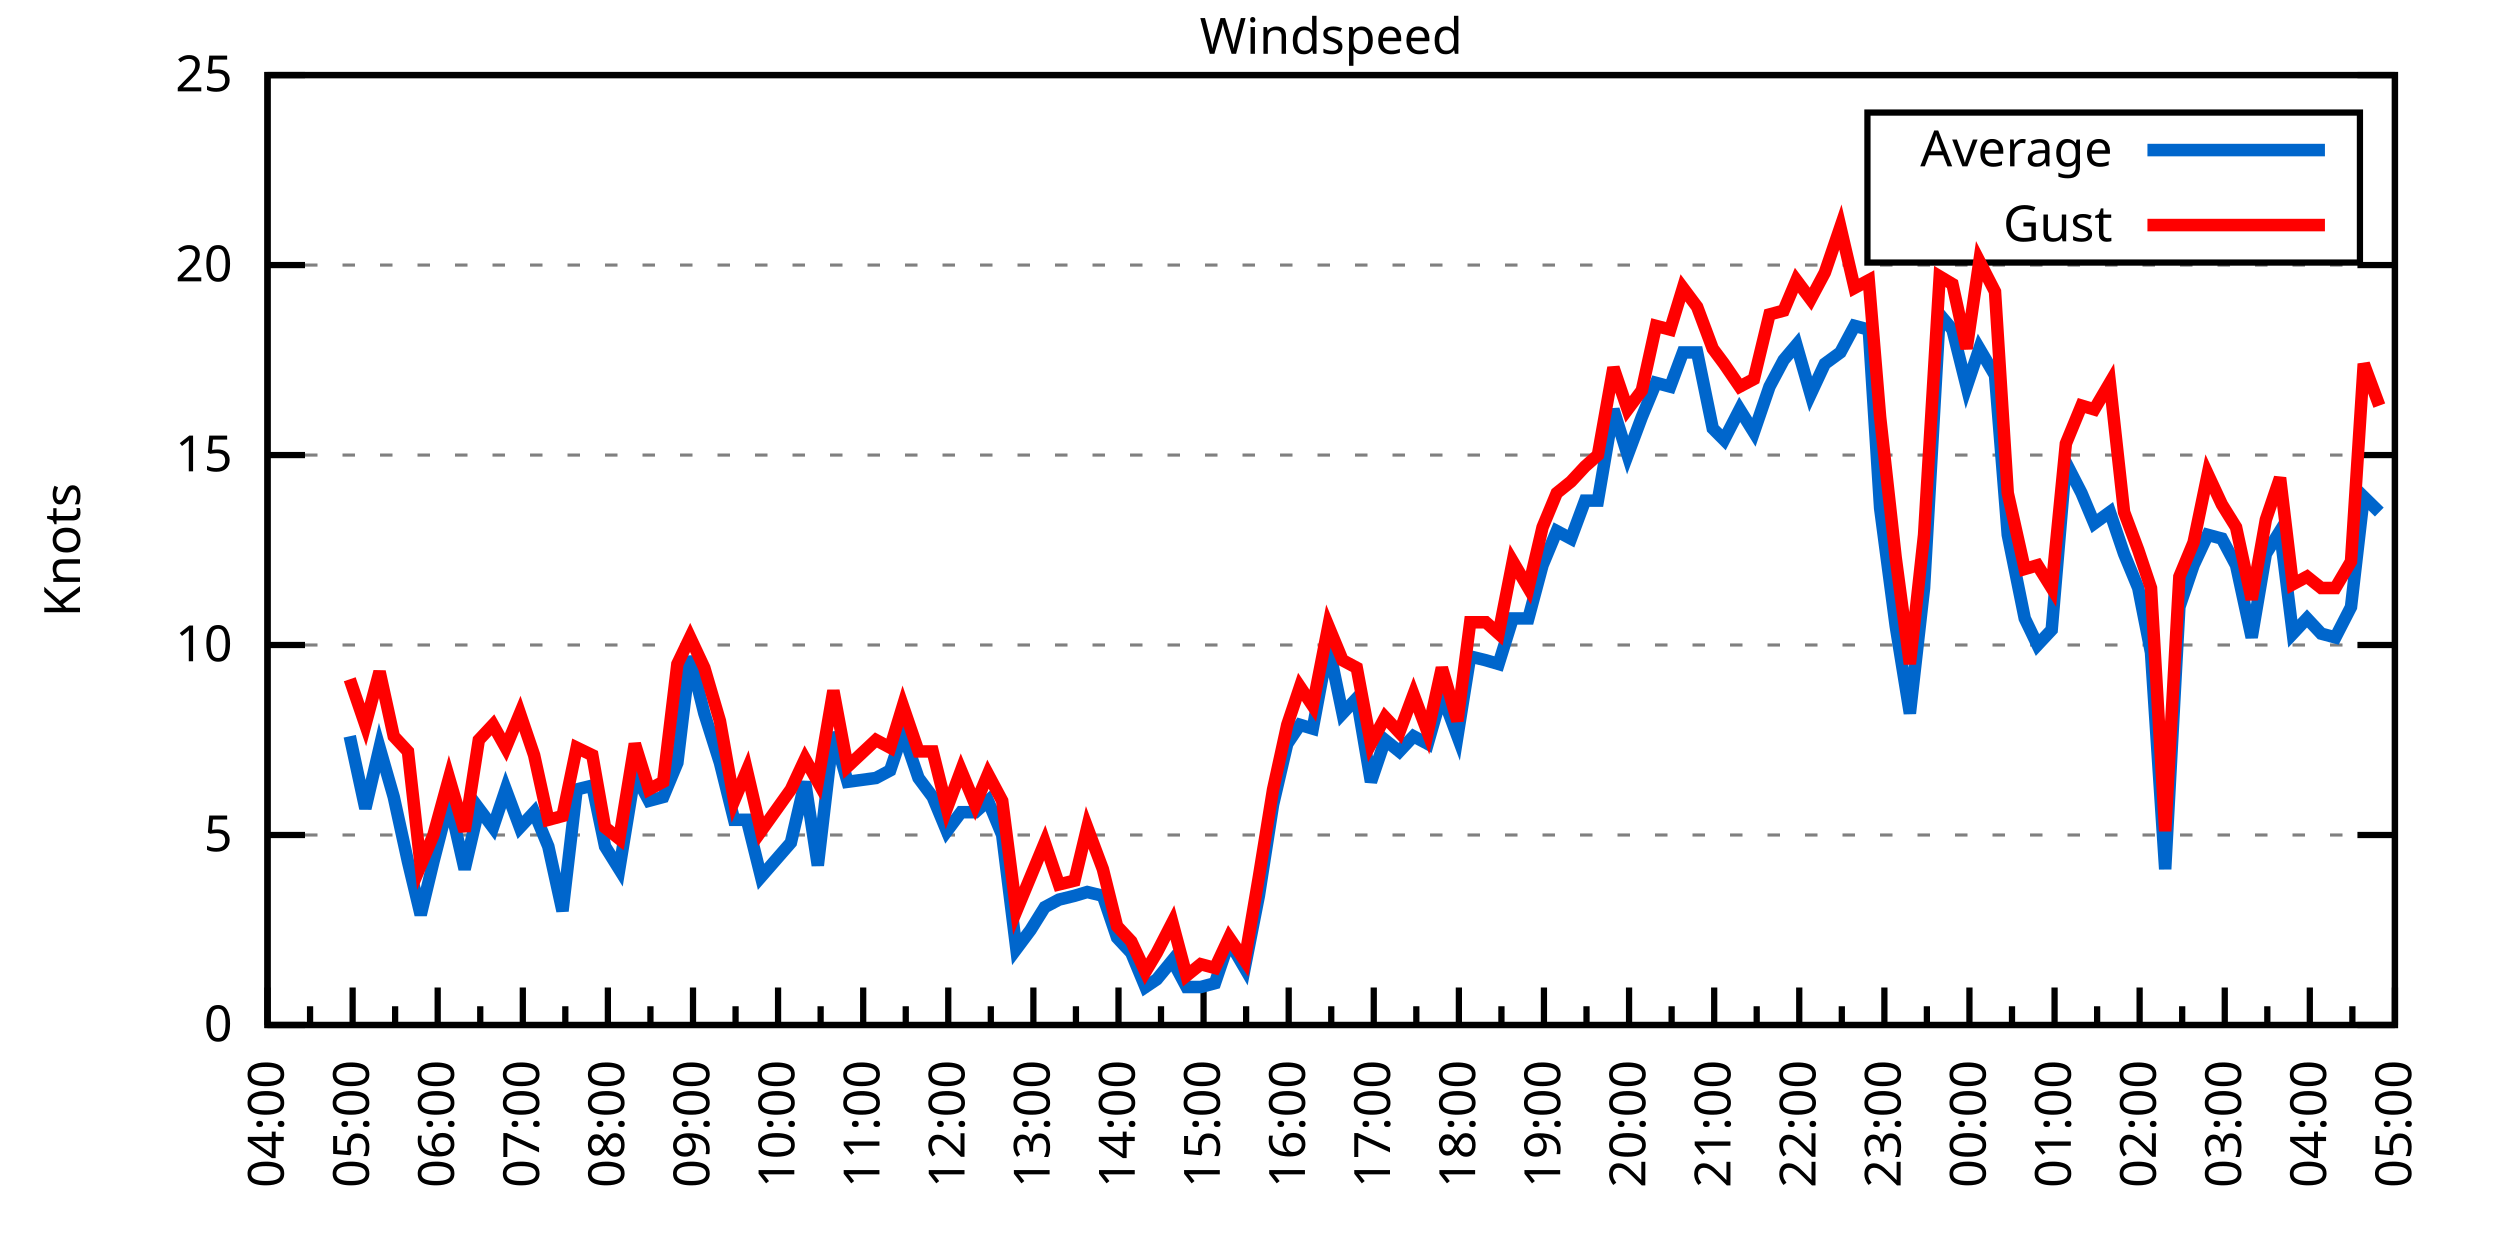
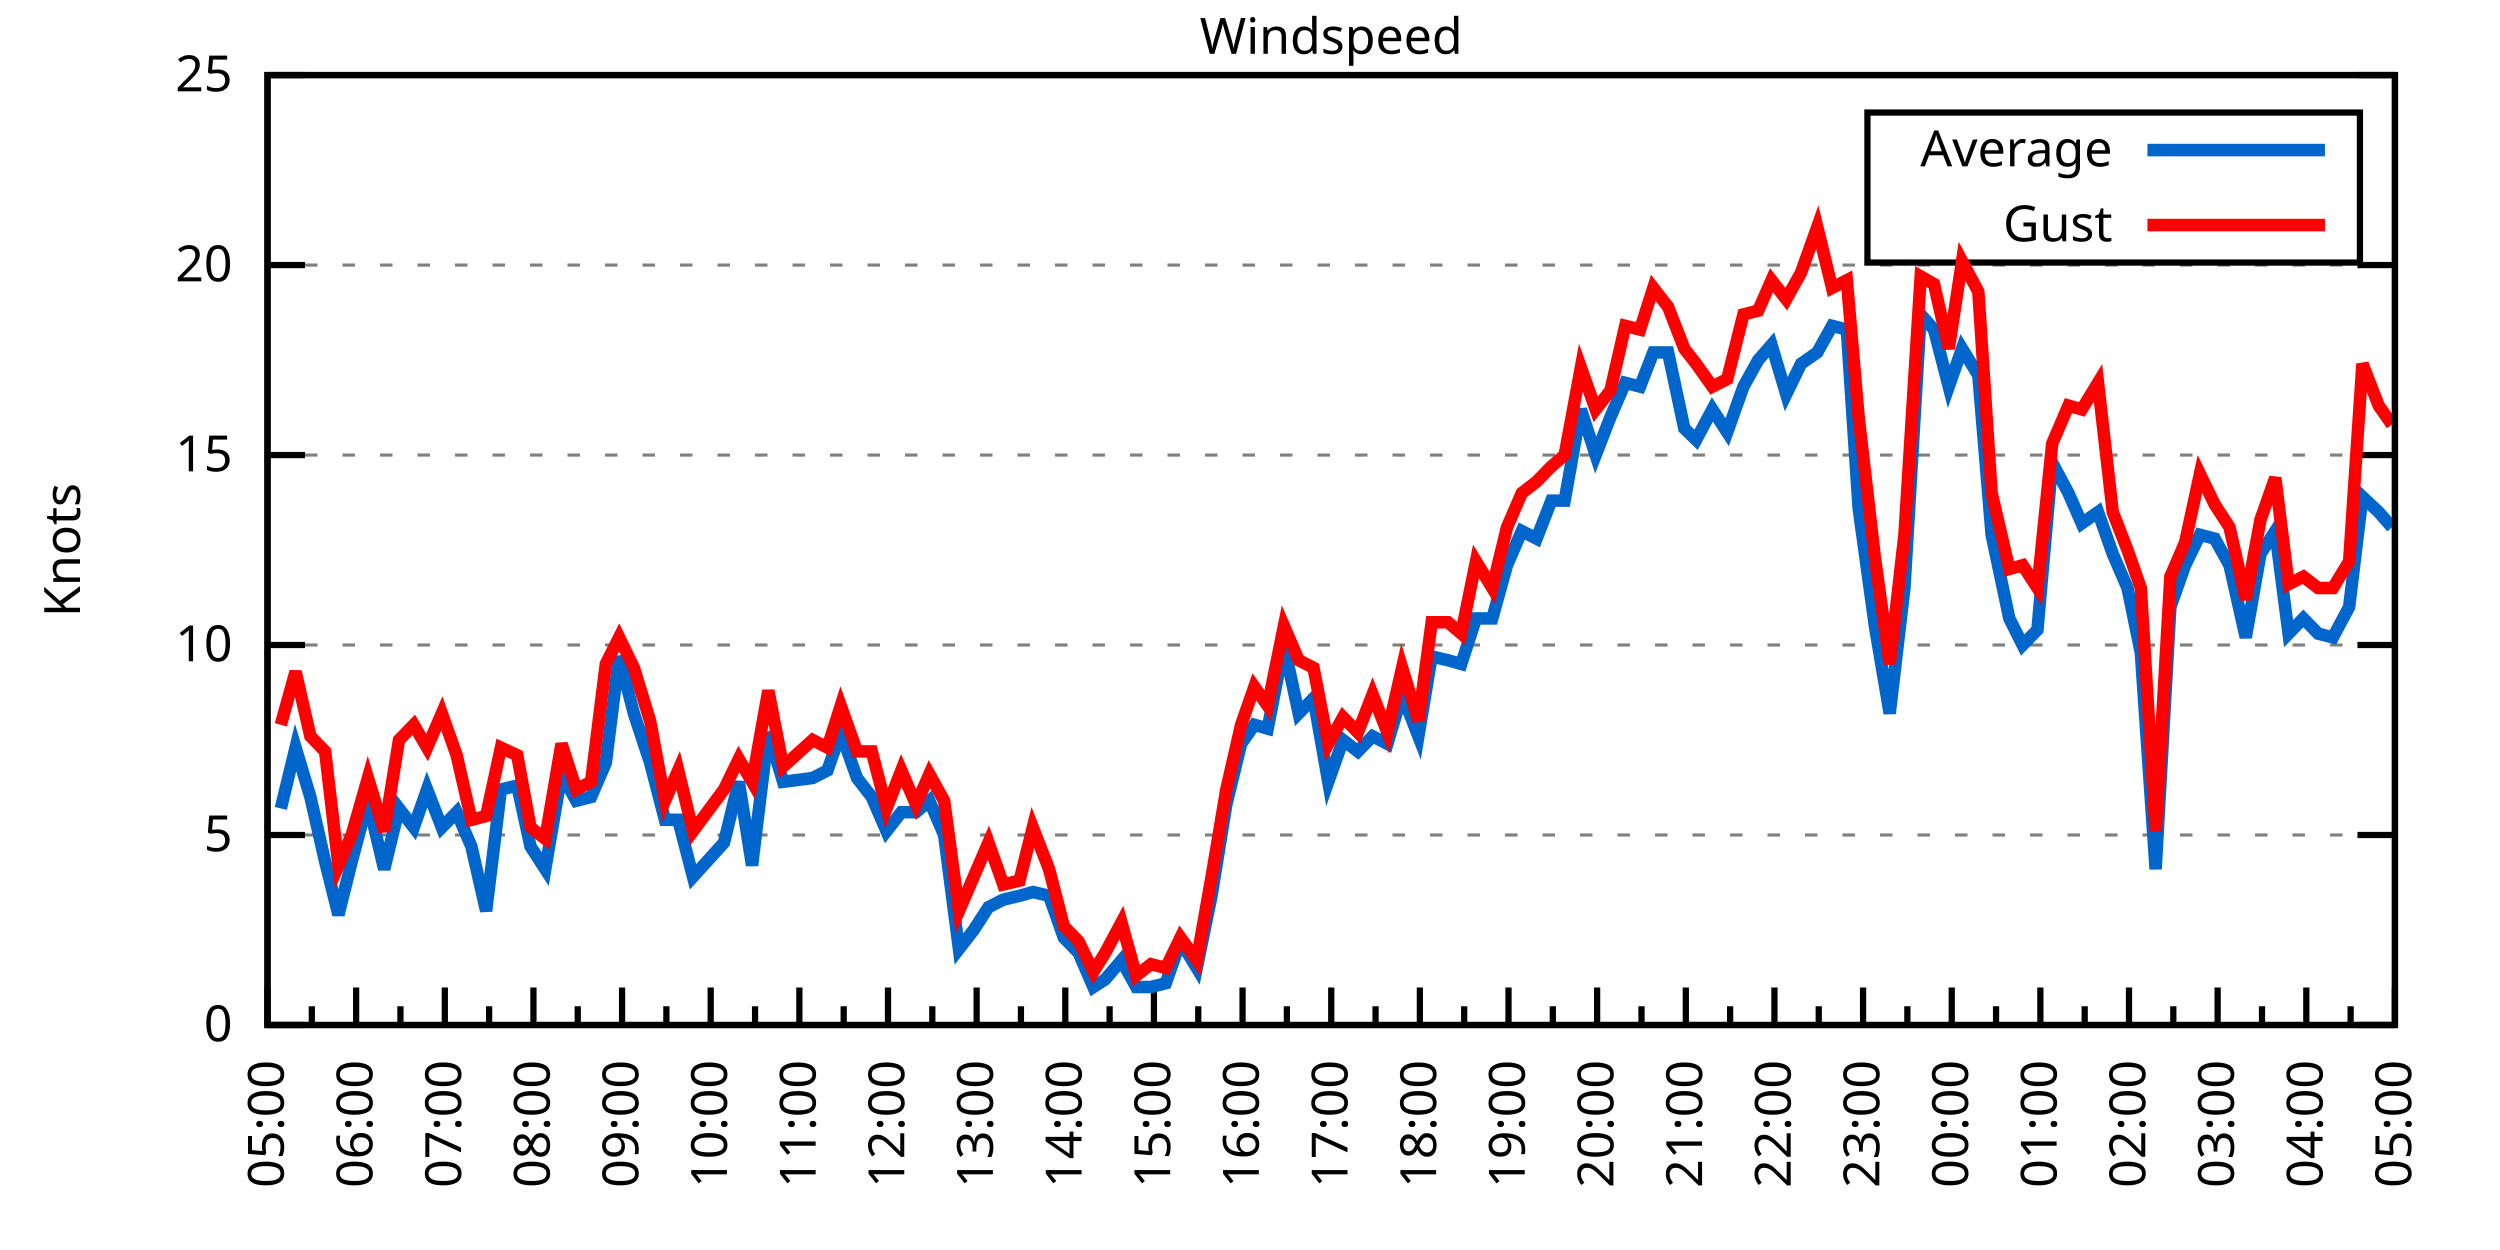
<svg xmlns="http://www.w3.org/2000/svg" xmlns:xlink="http://www.w3.org/1999/xlink" width="400" height="200" viewBox="0 0 400 200">
  <g id="gnuplot_canvas">
    <rect x="0" y="0" width="400" height="200" fill="none" />
    <defs>
      <circle id="gpDot" r="0.5" stroke-width="0.5" stroke="currentColor" />
      <path id="gpPt0" stroke-width="0.333" stroke="currentColor" d="M-1,0 h2 M0,-1 v2" />
      <path id="gpPt1" stroke-width="0.333" stroke="currentColor" d="M-1,-1 L1,1 M1,-1 L-1,1" />
      <path id="gpPt2" stroke-width="0.333" stroke="currentColor" d="M-1,0 L1,0 M0,-1 L0,1 M-1,-1 L1,1 M-1,1 L1,-1" />
      <rect id="gpPt3" stroke-width="0.333" stroke="currentColor" x="-1" y="-1" width="2" height="2" />
      <rect id="gpPt4" stroke-width="0.333" stroke="currentColor" fill="currentColor" x="-1" y="-1" width="2" height="2" />
      <circle id="gpPt5" stroke-width="0.333" stroke="currentColor" cx="0" cy="0" r="1" />
      <use xlink:href="#gpPt5" id="gpPt6" fill="currentColor" stroke="none" />
      <path id="gpPt7" stroke-width="0.333" stroke="currentColor" d="M0,-1.33 L-1.33,0.67 L1.33,0.67 z" />
      <use xlink:href="#gpPt7" id="gpPt8" fill="currentColor" stroke="none" />
      <use xlink:href="#gpPt7" id="gpPt9" stroke="currentColor" transform="rotate(180)" />
      <use xlink:href="#gpPt9" id="gpPt10" fill="currentColor" stroke="none" />
      <use xlink:href="#gpPt3" id="gpPt11" stroke="currentColor" transform="rotate(45)" />
      <use xlink:href="#gpPt11" id="gpPt12" fill="currentColor" stroke="none" />
      <path id="gpPt13" stroke-width="0.333" stroke="currentColor" d="M0,1.330 L1.265,0.411 L0.782,-1.067 L-0.782,-1.076 L-1.265,0.411 z" />
      <use xlink:href="#gpPt13" id="gpPt14" fill="currentColor" stroke="none" />
      <filter id="textbox" filterUnits="objectBoundingBox" x="0" y="0" height="1" width="1">
        <feFlood flood-color="white" flood-opacity="1" result="bgnd" />
        <feComposite in="SourceGraphic" in2="bgnd" operator="atop" />
      </filter>
      <filter id="greybox" filterUnits="objectBoundingBox" x="0" y="0" height="1" width="1">
        <feFlood flood-color="lightgrey" flood-opacity="1" result="grey" />
        <feComposite in="SourceGraphic" in2="grey" operator="atop" />
      </filter>
    </defs>
    <g fill="none" color="white" stroke="currentColor" stroke-width="1.00" stroke-linecap="butt" stroke-linejoin="miter">
</g>
    <g fill="none" color="black" stroke="currentColor" stroke-width="1.00" stroke-linecap="butt" stroke-linejoin="miter">
      <g stroke="none" shape-rendering="crispEdges">
        <polygon fill="rgb(255, 255, 255)" points="42.80,164.00 383.18,164.00 383.18,12.02 42.80,12.02 " />
      </g>
    </g>
    <g fill="none" color="black" stroke="currentColor" stroke-width="1.00" stroke-linecap="butt" stroke-linejoin="miter">
</g>
    <g fill="none" color="black" stroke="black" stroke-width="0.50" stroke-linecap="butt" stroke-linejoin="miter">
</g>
    <g fill="none" color="gray" stroke="currentColor" stroke-width="0.50" stroke-linecap="butt" stroke-linejoin="miter">
      <path stroke="gray" stroke-dasharray="2,4" class="gridline" d="M42.80,164.00 L383.19,164.00  " />
    </g>
    <g fill="none" color="gray" stroke="gray" stroke-width="1.00" stroke-linecap="butt" stroke-linejoin="miter">
</g>
    <g fill="none" color="black" stroke="currentColor" stroke-width="1.00" stroke-linecap="butt" stroke-linejoin="miter">
      <path stroke="black" d="M42.80,164.00 L48.80,164.00 M383.19,164.00 L377.19,164.00  " />
      <g transform="translate(37.20,166.60)" stroke="none" fill="black" font-family="Sans" font-size="8.00" text-anchor="end">
        <text>
          <tspan font-family="Sans"> 0</tspan>
        </text>
      </g>
    </g>
    <g fill="none" color="black" stroke="currentColor" stroke-width="1.00" stroke-linecap="butt" stroke-linejoin="miter">
</g>
    <g fill="none" color="black" stroke="black" stroke-width="0.50" stroke-linecap="butt" stroke-linejoin="miter">
</g>
    <g fill="none" color="gray" stroke="currentColor" stroke-width="0.50" stroke-linecap="butt" stroke-linejoin="miter">
      <path stroke="gray" stroke-dasharray="2,4" class="gridline" d="M42.80,133.60 L383.19,133.60  " />
    </g>
    <g fill="none" color="gray" stroke="gray" stroke-width="1.00" stroke-linecap="butt" stroke-linejoin="miter">
</g>
    <g fill="none" color="black" stroke="currentColor" stroke-width="1.00" stroke-linecap="butt" stroke-linejoin="miter">
      <path stroke="black" d="M42.80,133.60 L48.80,133.60 M383.19,133.60 L377.19,133.60  " />
      <g transform="translate(37.20,136.20)" stroke="none" fill="black" font-family="Sans" font-size="8.00" text-anchor="end">
        <text>
          <tspan font-family="Sans"> 5</tspan>
        </text>
      </g>
    </g>
    <g fill="none" color="black" stroke="currentColor" stroke-width="1.00" stroke-linecap="butt" stroke-linejoin="miter">
</g>
    <g fill="none" color="black" stroke="black" stroke-width="0.50" stroke-linecap="butt" stroke-linejoin="miter">
</g>
    <g fill="none" color="gray" stroke="currentColor" stroke-width="0.50" stroke-linecap="butt" stroke-linejoin="miter">
      <path stroke="gray" stroke-dasharray="2,4" class="gridline" d="M42.80,103.20 L383.19,103.20  " />
    </g>
    <g fill="none" color="gray" stroke="gray" stroke-width="1.00" stroke-linecap="butt" stroke-linejoin="miter">
</g>
    <g fill="none" color="black" stroke="currentColor" stroke-width="1.00" stroke-linecap="butt" stroke-linejoin="miter">
      <path stroke="black" d="M42.80,103.20 L48.80,103.20 M383.19,103.20 L377.19,103.20  " />
      <g transform="translate(37.20,105.80)" stroke="none" fill="black" font-family="Sans" font-size="8.00" text-anchor="end">
        <text>
          <tspan font-family="Sans"> 10</tspan>
        </text>
      </g>
    </g>
    <g fill="none" color="black" stroke="currentColor" stroke-width="1.00" stroke-linecap="butt" stroke-linejoin="miter">
</g>
    <g fill="none" color="black" stroke="black" stroke-width="0.50" stroke-linecap="butt" stroke-linejoin="miter">
</g>
    <g fill="none" color="gray" stroke="currentColor" stroke-width="0.50" stroke-linecap="butt" stroke-linejoin="miter">
      <path stroke="gray" stroke-dasharray="2,4" class="gridline" d="M42.80,72.81 L383.19,72.81  " />
    </g>
    <g fill="none" color="gray" stroke="gray" stroke-width="1.00" stroke-linecap="butt" stroke-linejoin="miter">
</g>
    <g fill="none" color="black" stroke="currentColor" stroke-width="1.00" stroke-linecap="butt" stroke-linejoin="miter">
      <path stroke="black" d="M42.80,72.81 L48.80,72.81 M383.19,72.81 L377.19,72.81  " />
      <g transform="translate(37.20,75.41)" stroke="none" fill="black" font-family="Sans" font-size="8.00" text-anchor="end">
        <text>
          <tspan font-family="Sans"> 15</tspan>
        </text>
      </g>
    </g>
    <g fill="none" color="black" stroke="currentColor" stroke-width="1.00" stroke-linecap="butt" stroke-linejoin="miter">
</g>
    <g fill="none" color="black" stroke="black" stroke-width="0.50" stroke-linecap="butt" stroke-linejoin="miter">
</g>
    <g fill="none" color="gray" stroke="currentColor" stroke-width="0.50" stroke-linecap="butt" stroke-linejoin="miter">
      <path stroke="gray" stroke-dasharray="2,4" class="gridline" d="M42.80,42.41 L383.19,42.41  " />
    </g>
    <g fill="none" color="gray" stroke="gray" stroke-width="1.00" stroke-linecap="butt" stroke-linejoin="miter">
</g>
    <g fill="none" color="black" stroke="currentColor" stroke-width="1.00" stroke-linecap="butt" stroke-linejoin="miter">
      <path stroke="black" d="M42.80,42.41 L48.80,42.41 M383.19,42.41 L377.19,42.41  " />
      <g transform="translate(37.20,45.01)" stroke="none" fill="black" font-family="Sans" font-size="8.00" text-anchor="end">
        <text>
          <tspan font-family="Sans"> 20</tspan>
        </text>
      </g>
    </g>
    <g fill="none" color="black" stroke="currentColor" stroke-width="1.00" stroke-linecap="butt" stroke-linejoin="miter">
</g>
    <g fill="none" color="black" stroke="black" stroke-width="0.50" stroke-linecap="butt" stroke-linejoin="miter">
</g>
    <g fill="none" color="gray" stroke="currentColor" stroke-width="0.50" stroke-linecap="butt" stroke-linejoin="miter">
      <path stroke="gray" stroke-dasharray="2,4" class="gridline" d="M42.80,12.01 L383.19,12.01  " />
    </g>
    <g fill="none" color="gray" stroke="gray" stroke-width="1.00" stroke-linecap="butt" stroke-linejoin="miter">
</g>
    <g fill="none" color="black" stroke="currentColor" stroke-width="1.00" stroke-linecap="butt" stroke-linejoin="miter">
      <path stroke="black" d="M42.80,12.01 L48.80,12.01 M383.19,12.01 L377.19,12.01  " />
      <g transform="translate(37.20,14.61)" stroke="none" fill="black" font-family="Sans" font-size="8.00" text-anchor="end">
        <text>
          <tspan font-family="Sans"> 25</tspan>
        </text>
      </g>
    </g>
    <g fill="none" color="black" stroke="currentColor" stroke-width="1.00" stroke-linecap="butt" stroke-linejoin="miter">
      <path stroke="black" d="M42.80,164.00 L42.80,158.00  " />
      <g transform="translate(45.40,169.60) rotate(270)" stroke="none" fill="black" font-family="Sans" font-size="8.00" text-anchor="end">
        <text>
+           <tspan font-family="Sans">05:00</tspan>
+         </text>
+       </g>
+     </g>
+     <g fill="none" color="black" stroke="currentColor" stroke-width="1.00" stroke-linecap="butt" stroke-linejoin="miter">
+       <path stroke="black" d="M49.89,164.00 L49.89,161.00 M56.98,164.00 L56.98,158.00  " />
+       <g transform="translate(59.58,169.60) rotate(270)" stroke="none" fill="black" font-family="Sans" font-size="8.00" text-anchor="end">
+         <text>
+           <tspan font-family="Sans">06:00</tspan>
+         </text>
+       </g>
+     </g>
+     <g fill="none" color="black" stroke="currentColor" stroke-width="1.00" stroke-linecap="butt" stroke-linejoin="miter">
+       <path stroke="black" d="M64.07,164.00 L64.07,161.00 M71.17,164.00 L71.17,158.00  " />
+       <g transform="translate(73.77,169.60) rotate(270)" stroke="none" fill="black" font-family="Sans" font-size="8.00" text-anchor="end">
+         <text>
+           <tspan font-family="Sans">07:00</tspan>
+         </text>
+       </g>
+     </g>
+     <g fill="none" color="black" stroke="currentColor" stroke-width="1.00" stroke-linecap="butt" stroke-linejoin="miter">
+       <path stroke="black" d="M78.26,164.00 L78.26,161.00 M85.35,164.00 L85.35,158.00  " />
+       <g transform="translate(87.95,169.60) rotate(270)" stroke="none" fill="black" font-family="Sans" font-size="8.00" text-anchor="end">
+         <text>
+           <tspan font-family="Sans">08:00</tspan>
+         </text>
+       </g>
+     </g>
+     <g fill="none" color="black" stroke="currentColor" stroke-width="1.00" stroke-linecap="butt" stroke-linejoin="miter">
+       <path stroke="black" d="M92.44,164.00 L92.44,161.00 M99.53,164.00 L99.53,158.00  " />
+       <g transform="translate(102.13,169.60) rotate(270)" stroke="none" fill="black" font-family="Sans" font-size="8.00" text-anchor="end">
+         <text>
+           <tspan font-family="Sans">09:00</tspan>
+         </text>
+       </g>
+     </g>
+     <g fill="none" color="black" stroke="currentColor" stroke-width="1.00" stroke-linecap="butt" stroke-linejoin="miter">
+       <path stroke="black" d="M106.62,164.00 L106.62,161.00 M113.71,164.00 L113.71,158.00  " />
+       <g transform="translate(116.31,169.60) rotate(270)" stroke="none" fill="black" font-family="Sans" font-size="8.00" text-anchor="end">
+         <text>
+           <tspan font-family="Sans">10:00</tspan>
+         </text>
+       </g>
+     </g>
+     <g fill="none" color="black" stroke="currentColor" stroke-width="1.00" stroke-linecap="butt" stroke-linejoin="miter">
+       <path stroke="black" d="M120.81,164.00 L120.81,161.00 M127.90,164.00 L127.90,158.00  " />
+       <g transform="translate(130.50,169.60) rotate(270)" stroke="none" fill="black" font-family="Sans" font-size="8.00" text-anchor="end">
+         <text>
+           <tspan font-family="Sans">11:00</tspan>
+         </text>
+       </g>
+     </g>
+     <g fill="none" color="black" stroke="currentColor" stroke-width="1.00" stroke-linecap="butt" stroke-linejoin="miter">
+       <path stroke="black" d="M134.99,164.00 L134.99,161.00 M142.08,164.00 L142.08,158.00  " />
+       <g transform="translate(144.68,169.60) rotate(270)" stroke="none" fill="black" font-family="Sans" font-size="8.00" text-anchor="end">
+         <text>
+           <tspan font-family="Sans">12:00</tspan>
+         </text>
+       </g>
+     </g>
+     <g fill="none" color="black" stroke="currentColor" stroke-width="1.00" stroke-linecap="butt" stroke-linejoin="miter">
+       <path stroke="black" d="M149.17,164.00 L149.17,161.00 M156.26,164.00 L156.26,158.00  " />
+       <g transform="translate(158.86,169.60) rotate(270)" stroke="none" fill="black" font-family="Sans" font-size="8.00" text-anchor="end">
+         <text>
+           <tspan font-family="Sans">13:00</tspan>
+         </text>
+       </g>
+     </g>
+     <g fill="none" color="black" stroke="currentColor" stroke-width="1.00" stroke-linecap="butt" stroke-linejoin="miter">
+       <path stroke="black" d="M163.35,164.00 L163.35,161.00 M170.45,164.00 L170.45,158.00  " />
+       <g transform="translate(173.05,169.60) rotate(270)" stroke="none" fill="black" font-family="Sans" font-size="8.00" text-anchor="end">
+         <text>
+           <tspan font-family="Sans">14:00</tspan>
+         </text>
+       </g>
+     </g>
+     <g fill="none" color="black" stroke="currentColor" stroke-width="1.00" stroke-linecap="butt" stroke-linejoin="miter">
+       <path stroke="black" d="M177.54,164.00 L177.54,161.00 M184.63,164.00 L184.63,158.00  " />
+       <g transform="translate(187.23,169.60) rotate(270)" stroke="none" fill="black" font-family="Sans" font-size="8.00" text-anchor="end">
+         <text>
+           <tspan font-family="Sans">15:00</tspan>
+         </text>
+       </g>
+     </g>
+     <g fill="none" color="black" stroke="currentColor" stroke-width="1.00" stroke-linecap="butt" stroke-linejoin="miter">
+       <path stroke="black" d="M191.72,164.00 L191.72,161.00 M198.81,164.00 L198.81,158.00  " />
+       <g transform="translate(201.41,169.60) rotate(270)" stroke="none" fill="black" font-family="Sans" font-size="8.00" text-anchor="end">
+         <text>
+           <tspan font-family="Sans">16:00</tspan>
+         </text>
+       </g>
+     </g>
+     <g fill="none" color="black" stroke="currentColor" stroke-width="1.00" stroke-linecap="butt" stroke-linejoin="miter">
+       <path stroke="black" d="M205.90,164.00 L205.90,161.00 M213.00,164.00 L213.00,158.00  " />
+       <g transform="translate(215.60,169.60) rotate(270)" stroke="none" fill="black" font-family="Sans" font-size="8.00" text-anchor="end">
+         <text>
+           <tspan font-family="Sans">17:00</tspan>
+         </text>
+       </g>
+     </g>
+     <g fill="none" color="black" stroke="currentColor" stroke-width="1.00" stroke-linecap="butt" stroke-linejoin="miter">
+       <path stroke="black" d="M220.09,164.00 L220.09,161.00 M227.18,164.00 L227.18,158.00  " />
+       <g transform="translate(229.78,169.60) rotate(270)" stroke="none" fill="black" font-family="Sans" font-size="8.00" text-anchor="end">
+         <text>
+           <tspan font-family="Sans">18:00</tspan>
+         </text>
+       </g>
+     </g>
+     <g fill="none" color="black" stroke="currentColor" stroke-width="1.00" stroke-linecap="butt" stroke-linejoin="miter">
+       <path stroke="black" d="M234.27,164.00 L234.27,161.00 M241.36,164.00 L241.36,158.00  " />
+       <g transform="translate(243.96,169.60) rotate(270)" stroke="none" fill="black" font-family="Sans" font-size="8.00" text-anchor="end">
+         <text>
+           <tspan font-family="Sans">19:00</tspan>
+         </text>
+       </g>
+     </g>
+     <g fill="none" color="black" stroke="currentColor" stroke-width="1.00" stroke-linecap="butt" stroke-linejoin="miter">
+       <path stroke="black" d="M248.45,164.00 L248.45,161.00 M255.54,164.00 L255.54,158.00  " />
+       <g transform="translate(258.14,169.60) rotate(270)" stroke="none" fill="black" font-family="Sans" font-size="8.00" text-anchor="end">
+         <text>
+           <tspan font-family="Sans">20:00</tspan>
+         </text>
+       </g>
+     </g>
+     <g fill="none" color="black" stroke="currentColor" stroke-width="1.00" stroke-linecap="butt" stroke-linejoin="miter">
+       <path stroke="black" d="M262.64,164.00 L262.64,161.00 M269.73,164.00 L269.73,158.00  " />
+       <g transform="translate(272.33,169.60) rotate(270)" stroke="none" fill="black" font-family="Sans" font-size="8.00" text-anchor="end">
+         <text>
+           <tspan font-family="Sans">21:00</tspan>
+         </text>
+       </g>
+     </g>
+     <g fill="none" color="black" stroke="currentColor" stroke-width="1.00" stroke-linecap="butt" stroke-linejoin="miter">
+       <path stroke="black" d="M276.82,164.00 L276.82,161.00 M283.91,164.00 L283.91,158.00  " />
+       <g transform="translate(286.51,169.60) rotate(270)" stroke="none" fill="black" font-family="Sans" font-size="8.00" text-anchor="end">
+         <text>
+           <tspan font-family="Sans">22:00</tspan>
+         </text>
+       </g>
+     </g>
+     <g fill="none" color="black" stroke="currentColor" stroke-width="1.00" stroke-linecap="butt" stroke-linejoin="miter">
+       <path stroke="black" d="M291.00,164.00 L291.00,161.00 M298.09,164.00 L298.09,158.00  " />
+       <g transform="translate(300.69,169.60) rotate(270)" stroke="none" fill="black" font-family="Sans" font-size="8.00" text-anchor="end">
+         <text>
+           <tspan font-family="Sans">23:00</tspan>
+         </text>
+       </g>
+     </g>
+     <g fill="none" color="black" stroke="currentColor" stroke-width="1.00" stroke-linecap="butt" stroke-linejoin="miter">
+       <path stroke="black" d="M305.18,164.00 L305.18,161.00 M312.28,164.00 L312.28,158.00  " />
+       <g transform="translate(314.88,169.60) rotate(270)" stroke="none" fill="black" font-family="Sans" font-size="8.00" text-anchor="end">
+         <text>
+           <tspan font-family="Sans">00:00</tspan>
+         </text>
+       </g>
+     </g>
+     <g fill="none" color="black" stroke="currentColor" stroke-width="1.00" stroke-linecap="butt" stroke-linejoin="miter">
+       <path stroke="black" d="M319.37,164.00 L319.37,161.00 M326.46,164.00 L326.46,158.00  " />
+       <g transform="translate(329.06,169.60) rotate(270)" stroke="none" fill="black" font-family="Sans" font-size="8.00" text-anchor="end">
+         <text>
+           <tspan font-family="Sans">01:00</tspan>
+         </text>
+       </g>
+     </g>
+     <g fill="none" color="black" stroke="currentColor" stroke-width="1.00" stroke-linecap="butt" stroke-linejoin="miter">
+       <path stroke="black" d="M333.55,164.00 L333.55,161.00 M340.64,164.00 L340.64,158.00  " />
+       <g transform="translate(343.24,169.60) rotate(270)" stroke="none" fill="black" font-family="Sans" font-size="8.00" text-anchor="end">
+         <text>
+           <tspan font-family="Sans">02:00</tspan>
+         </text>
+       </g>
+     </g>
+     <g fill="none" color="black" stroke="currentColor" stroke-width="1.00" stroke-linecap="butt" stroke-linejoin="miter">
+       <path stroke="black" d="M347.73,164.00 L347.73,161.00 M354.82,164.00 L354.82,158.00  " />
+       <g transform="translate(357.42,169.60) rotate(270)" stroke="none" fill="black" font-family="Sans" font-size="8.00" text-anchor="end">
+         <text>
+           <tspan font-family="Sans">03:00</tspan>
+         </text>
+       </g>
+     </g>
+     <g fill="none" color="black" stroke="currentColor" stroke-width="1.00" stroke-linecap="butt" stroke-linejoin="miter">
+       <path stroke="black" d="M361.92,164.00 L361.92,161.00 M369.01,164.00 L369.01,158.00  " />
+       <g transform="translate(371.61,169.60) rotate(270)" stroke="none" fill="black" font-family="Sans" font-size="8.00" text-anchor="end">
+         <text>
          <tspan font-family="Sans">04:00</tspan>
        </text>
      </g>
    </g>
    <g fill="none" color="black" stroke="currentColor" stroke-width="1.00" stroke-linecap="butt" stroke-linejoin="miter">
-       <path stroke="black" d="M49.61,164.00 L49.61,161.00 M56.42,164.00 L56.42,158.00  " />
-       <g transform="translate(59.02,169.60) rotate(270)" stroke="none" fill="black" font-family="Sans" font-size="8.00" text-anchor="end">
-         <text>
-           <tspan font-family="Sans">05:00</tspan>
-         </text>
-       </g>
-     </g>
-     <g fill="none" color="black" stroke="currentColor" stroke-width="1.00" stroke-linecap="butt" stroke-linejoin="miter">
-       <path stroke="black" d="M63.22,164.00 L63.22,161.00 M70.03,164.00 L70.03,158.00  " />
-       <g transform="translate(72.63,169.60) rotate(270)" stroke="none" fill="black" font-family="Sans" font-size="8.00" text-anchor="end">
-         <text>
-           <tspan font-family="Sans">06:00</tspan>
-         </text>
-       </g>
-     </g>
-     <g fill="none" color="black" stroke="currentColor" stroke-width="1.00" stroke-linecap="butt" stroke-linejoin="miter">
-       <path stroke="black" d="M76.84,164.00 L76.84,161.00 M83.65,164.00 L83.65,158.00  " />
-       <g transform="translate(86.25,169.60) rotate(270)" stroke="none" fill="black" font-family="Sans" font-size="8.00" text-anchor="end">
-         <text>
-           <tspan font-family="Sans">07:00</tspan>
-         </text>
-       </g>
-     </g>
-     <g fill="none" color="black" stroke="currentColor" stroke-width="1.00" stroke-linecap="butt" stroke-linejoin="miter">
-       <path stroke="black" d="M90.45,164.00 L90.45,161.00 M97.26,164.00 L97.26,158.00  " />
-       <g transform="translate(99.86,169.60) rotate(270)" stroke="none" fill="black" font-family="Sans" font-size="8.00" text-anchor="end">
-         <text>
-           <tspan font-family="Sans">08:00</tspan>
-         </text>
-       </g>
-     </g>
-     <g fill="none" color="black" stroke="currentColor" stroke-width="1.00" stroke-linecap="butt" stroke-linejoin="miter">
-       <path stroke="black" d="M104.07,164.00 L104.07,161.00 M110.88,164.00 L110.88,158.00  " />
-       <g transform="translate(113.48,169.60) rotate(270)" stroke="none" fill="black" font-family="Sans" font-size="8.00" text-anchor="end">
-         <text>
-           <tspan font-family="Sans">09:00</tspan>
-         </text>
-       </g>
-     </g>
-     <g fill="none" color="black" stroke="currentColor" stroke-width="1.00" stroke-linecap="butt" stroke-linejoin="miter">
-       <path stroke="black" d="M117.69,164.00 L117.69,161.00 M124.49,164.00 L124.49,158.00  " />
-       <g transform="translate(127.09,169.60) rotate(270)" stroke="none" fill="black" font-family="Sans" font-size="8.00" text-anchor="end">
-         <text>
-           <tspan font-family="Sans">10:00</tspan>
-         </text>
-       </g>
-     </g>
-     <g fill="none" color="black" stroke="currentColor" stroke-width="1.00" stroke-linecap="butt" stroke-linejoin="miter">
-       <path stroke="black" d="M131.30,164.00 L131.30,161.00 M138.11,164.00 L138.11,158.00  " />
-       <g transform="translate(140.71,169.60) rotate(270)" stroke="none" fill="black" font-family="Sans" font-size="8.00" text-anchor="end">
-         <text>
-           <tspan font-family="Sans">11:00</tspan>
-         </text>
-       </g>
-     </g>
-     <g fill="none" color="black" stroke="currentColor" stroke-width="1.00" stroke-linecap="butt" stroke-linejoin="miter">
-       <path stroke="black" d="M144.92,164.00 L144.92,161.00 M151.72,164.00 L151.72,158.00  " />
-       <g transform="translate(154.32,169.60) rotate(270)" stroke="none" fill="black" font-family="Sans" font-size="8.00" text-anchor="end">
-         <text>
-           <tspan font-family="Sans">12:00</tspan>
-         </text>
-       </g>
-     </g>
-     <g fill="none" color="black" stroke="currentColor" stroke-width="1.00" stroke-linecap="butt" stroke-linejoin="miter">
-       <path stroke="black" d="M158.53,164.00 L158.53,161.00 M165.34,164.00 L165.34,158.00  " />
-       <g transform="translate(167.94,169.60) rotate(270)" stroke="none" fill="black" font-family="Sans" font-size="8.00" text-anchor="end">
-         <text>
-           <tspan font-family="Sans">13:00</tspan>
-         </text>
-       </g>
-     </g>
-     <g fill="none" color="black" stroke="currentColor" stroke-width="1.00" stroke-linecap="butt" stroke-linejoin="miter">
-       <path stroke="black" d="M172.15,164.00 L172.15,161.00 M178.96,164.00 L178.96,158.00  " />
-       <g transform="translate(181.56,169.60) rotate(270)" stroke="none" fill="black" font-family="Sans" font-size="8.00" text-anchor="end">
-         <text>
-           <tspan font-family="Sans">14:00</tspan>
-         </text>
-       </g>
-     </g>
-     <g fill="none" color="black" stroke="currentColor" stroke-width="1.00" stroke-linecap="butt" stroke-linejoin="miter">
-       <path stroke="black" d="M185.76,164.00 L185.76,161.00 M192.57,164.00 L192.57,158.00  " />
-       <g transform="translate(195.17,169.60) rotate(270)" stroke="none" fill="black" font-family="Sans" font-size="8.00" text-anchor="end">
-         <text>
-           <tspan font-family="Sans">15:00</tspan>
-         </text>
-       </g>
-     </g>
-     <g fill="none" color="black" stroke="currentColor" stroke-width="1.00" stroke-linecap="butt" stroke-linejoin="miter">
-       <path stroke="black" d="M199.38,164.00 L199.38,161.00 M206.19,164.00 L206.19,158.00  " />
-       <g transform="translate(208.79,169.60) rotate(270)" stroke="none" fill="black" font-family="Sans" font-size="8.00" text-anchor="end">
-         <text>
-           <tspan font-family="Sans">16:00</tspan>
-         </text>
-       </g>
-     </g>
-     <g fill="none" color="black" stroke="currentColor" stroke-width="1.00" stroke-linecap="butt" stroke-linejoin="miter">
-       <path stroke="black" d="M213.00,164.00 L213.00,161.00 M219.80,164.00 L219.80,158.00  " />
-       <g transform="translate(222.40,169.60) rotate(270)" stroke="none" fill="black" font-family="Sans" font-size="8.00" text-anchor="end">
-         <text>
-           <tspan font-family="Sans">17:00</tspan>
-         </text>
-       </g>
-     </g>
-     <g fill="none" color="black" stroke="currentColor" stroke-width="1.00" stroke-linecap="butt" stroke-linejoin="miter">
-       <path stroke="black" d="M226.61,164.00 L226.61,161.00 M233.42,164.00 L233.42,158.00  " />
-       <g transform="translate(236.02,169.60) rotate(270)" stroke="none" fill="black" font-family="Sans" font-size="8.00" text-anchor="end">
-         <text>
-           <tspan font-family="Sans">18:00</tspan>
-         </text>
-       </g>
-     </g>
-     <g fill="none" color="black" stroke="currentColor" stroke-width="1.00" stroke-linecap="butt" stroke-linejoin="miter">
-       <path stroke="black" d="M240.23,164.00 L240.23,161.00 M247.03,164.00 L247.03,158.00  " />
-       <g transform="translate(249.63,169.60) rotate(270)" stroke="none" fill="black" font-family="Sans" font-size="8.00" text-anchor="end">
-         <text>
-           <tspan font-family="Sans">19:00</tspan>
-         </text>
-       </g>
-     </g>
-     <g fill="none" color="black" stroke="currentColor" stroke-width="1.00" stroke-linecap="butt" stroke-linejoin="miter">
-       <path stroke="black" d="M253.84,164.00 L253.84,161.00 M260.65,164.00 L260.65,158.00  " />
-       <g transform="translate(263.25,169.60) rotate(270)" stroke="none" fill="black" font-family="Sans" font-size="8.00" text-anchor="end">
-         <text>
-           <tspan font-family="Sans">20:00</tspan>
-         </text>
-       </g>
-     </g>
-     <g fill="none" color="black" stroke="currentColor" stroke-width="1.00" stroke-linecap="butt" stroke-linejoin="miter">
-       <path stroke="black" d="M267.46,164.00 L267.46,161.00 M274.27,164.00 L274.27,158.00  " />
-       <g transform="translate(276.87,169.60) rotate(270)" stroke="none" fill="black" font-family="Sans" font-size="8.00" text-anchor="end">
-         <text>
-           <tspan font-family="Sans">21:00</tspan>
-         </text>
-       </g>
-     </g>
-     <g fill="none" color="black" stroke="currentColor" stroke-width="1.00" stroke-linecap="butt" stroke-linejoin="miter">
-       <path stroke="black" d="M281.07,164.00 L281.07,161.00 M287.88,164.00 L287.88,158.00  " />
-       <g transform="translate(290.48,169.60) rotate(270)" stroke="none" fill="black" font-family="Sans" font-size="8.00" text-anchor="end">
-         <text>
-           <tspan font-family="Sans">22:00</tspan>
-         </text>
-       </g>
-     </g>
-     <g fill="none" color="black" stroke="currentColor" stroke-width="1.00" stroke-linecap="butt" stroke-linejoin="miter">
-       <path stroke="black" d="M294.69,164.00 L294.69,161.00 M301.50,164.00 L301.50,158.00  " />
-       <g transform="translate(304.10,169.60) rotate(270)" stroke="none" fill="black" font-family="Sans" font-size="8.00" text-anchor="end">
-         <text>
-           <tspan font-family="Sans">23:00</tspan>
-         </text>
-       </g>
-     </g>
-     <g fill="none" color="black" stroke="currentColor" stroke-width="1.00" stroke-linecap="butt" stroke-linejoin="miter">
-       <path stroke="black" d="M308.30,164.00 L308.30,161.00 M315.11,164.00 L315.11,158.00  " />
-       <g transform="translate(317.71,169.60) rotate(270)" stroke="none" fill="black" font-family="Sans" font-size="8.00" text-anchor="end">
-         <text>
-           <tspan font-family="Sans">00:00</tspan>
-         </text>
-       </g>
-     </g>
-     <g fill="none" color="black" stroke="currentColor" stroke-width="1.00" stroke-linecap="butt" stroke-linejoin="miter">
-       <path stroke="black" d="M321.92,164.00 L321.92,161.00 M328.73,164.00 L328.73,158.00  " />
-       <g transform="translate(331.33,169.60) rotate(270)" stroke="none" fill="black" font-family="Sans" font-size="8.00" text-anchor="end">
-         <text>
-           <tspan font-family="Sans">01:00</tspan>
-         </text>
-       </g>
-     </g>
-     <g fill="none" color="black" stroke="currentColor" stroke-width="1.00" stroke-linecap="butt" stroke-linejoin="miter">
-       <path stroke="black" d="M335.54,164.00 L335.54,161.00 M342.34,164.00 L342.34,158.00  " />
-       <g transform="translate(344.94,169.60) rotate(270)" stroke="none" fill="black" font-family="Sans" font-size="8.00" text-anchor="end">
-         <text>
-           <tspan font-family="Sans">02:00</tspan>
-         </text>
-       </g>
-     </g>
-     <g fill="none" color="black" stroke="currentColor" stroke-width="1.00" stroke-linecap="butt" stroke-linejoin="miter">
-       <path stroke="black" d="M349.15,164.00 L349.15,161.00 M355.96,164.00 L355.96,158.00  " />
-       <g transform="translate(358.56,169.60) rotate(270)" stroke="none" fill="black" font-family="Sans" font-size="8.00" text-anchor="end">
-         <text>
-           <tspan font-family="Sans">03:00</tspan>
-         </text>
-       </g>
-     </g>
-     <g fill="none" color="black" stroke="currentColor" stroke-width="1.00" stroke-linecap="butt" stroke-linejoin="miter">
-       <path stroke="black" d="M362.77,164.00 L362.77,161.00 M369.57,164.00 L369.57,158.00  " />
-       <g transform="translate(372.17,169.60) rotate(270)" stroke="none" fill="black" font-family="Sans" font-size="8.00" text-anchor="end">
-         <text>
-           <tspan font-family="Sans">04:00</tspan>
-         </text>
-       </g>
-     </g>
-     <g fill="none" color="black" stroke="currentColor" stroke-width="1.00" stroke-linecap="butt" stroke-linejoin="miter">
-       <path stroke="black" d="M376.38,164.00 L376.38,161.00 M383.19,164.00 L383.19,158.00  " />
+       <path stroke="black" d="M376.10,164.00 L376.10,161.00 M383.19,164.00 L383.19,158.00  " />
      <g transform="translate(385.79,169.60) rotate(270)" stroke="none" fill="black" font-family="Sans" font-size="8.00" text-anchor="end">
        <text>
          <tspan font-family="Sans">05:00</tspan>
        </text>
      </g>
    </g>
    <g fill="none" color="black" stroke="currentColor" stroke-width="1.00" stroke-linecap="butt" stroke-linejoin="miter">
</g>
    <g fill="none" color="black" stroke="currentColor" stroke-width="1.00" stroke-linecap="butt" stroke-linejoin="miter">
      <path stroke="black" d="M42.80,12.01 L42.80,164.00 L383.19,164.00 L383.19,12.01 L42.80,12.01 Z  " />
    </g>
    <g fill="none" color="black" stroke="currentColor" stroke-width="1.00" stroke-linecap="butt" stroke-linejoin="miter">
      <g transform="translate(12.80,88.01) rotate(270)" stroke="none" fill="black" font-family="Sans" font-size="8.00" text-anchor="middle">
        <text>
          <tspan font-family="Sans">Knots</tspan>
        </text>
      </g>
    </g>
    <g fill="none" color="black" stroke="currentColor" stroke-width="1.00" stroke-linecap="butt" stroke-linejoin="miter">
</g>
    <g fill="none" color="black" stroke="currentColor" stroke-width="1.00" stroke-linecap="butt" stroke-linejoin="miter">
      <path stroke="black" d="M298.79,42.01 L298.79,18.01 L377.59,18.01 L377.59,42.01 L298.79,42.01 Z  " />
    </g>
    <g id="Windspeed_plot_1">
      <g fill="none" color="white" stroke="black" stroke-width="2.00" stroke-linecap="butt" stroke-linejoin="miter">
</g>
      <g fill="none" color="black" stroke="currentColor" stroke-width="2.00" stroke-linecap="butt" stroke-linejoin="miter">
        <g transform="translate(337.99,26.61)" stroke="none" fill="black" font-family="Sans" font-size="8.00" text-anchor="end">
          <text>
            <tspan font-family="Sans">Average</tspan>
          </text>
        </g>
      </g>
      <g fill="none" color="black" stroke="currentColor" stroke-width="2.00" stroke-linecap="butt" stroke-linejoin="miter">
-         <path stroke="rgb(  0, 102, 204)" d="M343.59,24.01 L371.99,24.01 M55.96,117.80 L58.46,129.35 L60.73,119.62 L63.00,127.52 L65.27,137.86 L67.31,146.37   L69.35,137.86 L71.85,128.13 L74.34,139.07 L76.61,129.35 L78.88,132.39 L80.92,126.31 L83.19,132.39 L85.46,129.95   L87.73,135.43 L90.00,145.76 L92.27,126.31 L94.77,125.70 L96.81,135.43 L99.08,139.07 L101.57,123.87 L103.84,128.13   L106.11,127.52 L108.38,122.05 L110.42,105.03 L112.69,114.15 L115.19,122.05 L117.46,131.17 L119.50,131.17 L121.77,140.29   L126.54,134.82 L128.81,125.09 L130.85,138.47 L133.34,117.19 L135.61,125.09 L140.15,124.48 L142.42,123.27 L144.46,117.19   L146.96,124.48 L149.23,127.52 L151.50,132.99 L153.77,129.95 L156.04,129.95 L158.08,128.13 L160.35,133.60 L162.62,151.84   L164.89,148.80 L167.16,145.15 L169.43,143.94 L171.92,143.33 L173.96,142.72 L176.46,143.33 L178.73,150.02 L181.00,152.45   L183.27,157.92 L185.08,156.70 L187.58,153.66 L189.85,157.92 L192.12,157.92 L194.39,157.31 L196.66,150.62 L199.15,154.88   L201.42,143.33 L203.69,128.74 L205.96,119.01 L208.00,115.97 L210.04,116.58 L212.54,103.20 L214.81,114.15 L217.08,111.72   L219.35,125.09 L221.62,118.40 L223.89,120.23 L226.16,117.80 L228.43,119.01 L230.70,111.11 L233.19,117.80 L235.23,105.03   L237.73,105.64 L239.77,106.24 L242.04,98.95 L244.54,98.95 L246.81,90.44 L249.08,84.97 L251.35,86.18 L253.61,80.10   L255.66,80.10 L258.15,65.51 L260.42,72.81 L262.69,66.73 L264.96,61.25 L267.23,61.86 L269.27,56.39 L271.54,56.39   L274.04,68.55 L275.85,70.37 L278.35,65.51 L280.62,69.16 L283.12,61.86 L285.38,57.61 L287.43,55.18 L289.70,63.08   L291.97,58.21 L294.46,56.39 L296.73,52.14 L299.00,52.74 L300.82,81.32 L303.31,100.16 L305.58,114.15 L307.85,94.08   L310.35,50.31 L312.39,52.74 L314.66,61.86 L316.70,55.78 L319.20,60.04 L321.24,85.57 L323.96,98.95 L326.00,103.20   L328.27,100.77 L330.54,74.02 L333.04,78.89 L335.08,83.75 L337.58,81.93 L339.85,88.61 L342.12,94.08 L344.16,104.42   L346.43,139.07 L348.70,97.12 L350.97,90.44 L353.24,85.57 L355.50,86.18 L357.77,90.44 L360.27,101.99 L362.54,88.61   L364.81,84.97 L366.85,101.38 L369.12,98.95 L371.39,101.38 L373.66,101.99 L376.16,97.12 L378.20,79.49 L380.69,81.93    " />
+         <path stroke="rgb(  0, 102, 204)" d="M343.59,24.01 L371.99,24.01 M44.93,129.35 L47.29,119.62 L49.66,127.52 L52.02,137.86 L54.15,146.37 L56.27,137.86   L58.87,128.13 L61.47,139.07 L63.84,129.35 L66.20,132.39 L68.33,126.31 L70.69,132.39 L73.06,129.95 L75.42,135.43   L77.78,145.76 L80.15,126.31 L82.75,125.70 L84.88,135.43 L87.24,139.07 L89.84,123.87 L92.20,128.13 L94.57,127.52   L96.93,122.05 L99.06,105.03 L101.42,114.15 L104.02,122.05 L106.39,131.17 L108.51,131.17 L110.88,140.29 L115.84,134.82   L118.21,125.09 L120.33,138.47 L122.93,117.19 L125.30,125.09 L130.02,124.48 L132.39,123.27 L134.52,117.19 L137.12,124.48   L139.48,127.52 L141.84,132.99 L144.21,129.95 L146.57,129.95 L148.70,128.13 L151.06,133.60 L153.43,151.84 L155.79,148.80   L158.15,145.15 L160.52,143.94 L163.12,143.33 L165.25,142.72 L167.85,143.33 L170.21,150.02 L172.57,152.45 L174.94,157.92   L176.83,156.70 L179.43,153.66 L181.79,157.92 L184.16,157.92 L186.52,157.31 L188.88,150.62 L191.48,154.88 L193.85,143.33   L196.21,128.74 L198.58,119.01 L200.70,115.97 L202.83,116.58 L205.43,103.20 L207.79,114.15 L210.16,111.72 L212.52,125.09   L214.89,118.40 L217.25,120.23 L219.61,117.80 L221.98,119.01 L224.34,111.11 L226.94,117.80 L229.07,105.03 L231.67,105.64   L233.80,106.24 L236.16,98.95 L238.76,98.95 L241.12,90.44 L243.49,84.97 L245.85,86.18 L248.22,80.10 L250.34,80.10   L252.94,65.51 L255.31,72.81 L257.67,66.73 L260.04,61.25 L262.40,61.86 L264.53,56.39 L266.89,56.39 L269.49,68.55   L271.38,70.37 L273.98,65.51 L276.35,69.16 L278.95,61.86 L281.31,57.61 L283.44,55.18 L285.80,63.08 L288.16,58.21   L290.76,56.39 L293.13,52.14 L295.49,52.74 L297.38,81.32 L299.98,100.16 L302.35,114.15 L304.71,94.08 L307.31,50.31   L309.44,52.74 L311.80,61.86 L313.93,55.78 L316.53,60.04 L318.66,85.57 L321.49,98.95 L323.62,103.20 L325.99,100.77   L328.35,74.02 L330.95,78.89 L333.08,83.75 L335.68,81.93 L338.04,88.61 L340.40,94.08 L342.53,104.42 L344.90,139.07   L347.26,97.12 L349.62,90.44 L351.99,85.57 L354.35,86.18 L356.72,90.44 L359.32,101.99 L361.68,88.61 L364.04,84.97   L366.17,101.38 L368.53,98.95 L370.90,101.38 L373.26,101.99 L375.86,97.12 L377.99,79.49 L380.59,81.93 L382.72,84.36    " />
      </g>
    </g>
    <g id="Windspeed_plot_2">
      <g fill="none" color="black" stroke="currentColor" stroke-width="2.00" stroke-linecap="butt" stroke-linejoin="miter">
        <g transform="translate(337.99,38.61)" stroke="none" fill="black" font-family="Sans" font-size="8.00" text-anchor="end">
          <text>
            <tspan font-family="Sans">Gust</tspan>
          </text>
        </g>
      </g>
      <g fill="none" color="black" stroke="currentColor" stroke-width="2.00" stroke-linecap="butt" stroke-linejoin="miter">
-         <path stroke="rgb(255,   0,   0)" d="M343.59,36.01 L371.99,36.01 M55.96,108.68 L58.46,115.97 L60.73,107.46 L63.00,117.80 L65.27,120.23 L67.31,138.47   L69.35,133.60 L71.85,124.48 L74.34,132.99 L76.61,118.40 L78.88,115.97 L80.92,119.62 L83.19,114.15 L85.46,120.83   L87.73,131.17 L90.00,130.56 L92.27,119.62 L94.77,120.83 L96.81,132.39 L99.08,134.21 L101.57,119.01 L103.84,126.31   L106.11,125.09 L108.38,106.24 L110.42,101.99 L112.69,106.85 L115.19,115.36 L117.46,128.13 L119.50,123.27 L121.77,132.99   L126.54,126.31 L128.81,121.44 L130.85,125.09 L133.34,110.50 L135.61,122.66 L140.15,118.40 L142.42,119.62 L144.46,112.93   L146.96,120.23 L149.23,120.23 L151.50,129.35 L153.77,123.27 L156.04,128.74 L158.08,123.87 L160.35,128.13 L162.62,145.76   L164.89,140.29 L167.16,134.82 L169.43,141.51 L171.92,140.90 L173.96,132.39 L176.46,139.07 L178.73,148.19 L181.00,150.62   L183.27,155.49 L185.08,152.45 L187.58,147.59 L189.85,156.10 L192.12,154.27 L194.39,154.88 L196.66,150.02 L199.15,153.66   L201.42,140.29 L203.69,126.31 L205.96,115.97 L208.00,109.89 L210.04,112.93 L212.54,100.16 L214.81,105.64 L217.08,106.85   L219.35,119.01 L221.62,114.76 L223.89,117.19 L226.16,111.11 L228.43,117.19 L230.70,106.85 L233.19,115.36 L235.23,99.56   L237.73,99.56 L239.77,101.38 L242.04,89.83 L244.54,94.08 L246.81,84.36 L249.08,78.89 L251.35,77.06 L253.61,74.63   L255.66,72.81 L258.15,58.82 L260.42,65.51 L262.69,62.47 L264.96,52.14 L267.23,52.74 L269.27,46.06 L271.54,49.10   L274.04,55.78 L275.85,58.21 L278.35,61.86 L280.62,60.65 L283.12,50.31 L285.38,49.70 L287.43,44.84 L289.70,47.88   L291.97,43.62 L294.46,36.33 L296.73,46.06 L299.00,44.84 L300.82,66.73 L303.31,89.22 L305.58,106.24 L307.85,85.57   L310.35,44.23 L312.39,45.45 L314.66,55.78 L316.70,41.80 L319.20,46.66 L321.24,78.89 L323.96,91.04 L326.00,90.44   L328.27,94.08 L330.54,70.98 L333.04,64.90 L335.08,65.51 L337.58,61.25 L339.85,81.93 L342.12,88.00 L344.16,94.08   L346.43,132.99 L348.70,92.26 L350.97,86.79 L353.24,75.85 L355.50,80.71 L357.77,84.36 L360.27,95.91 L362.54,83.14   L364.81,76.45 L366.85,93.48 L369.12,92.26 L371.39,94.08 L373.66,94.08 L376.16,89.83 L378.20,58.21 L380.69,64.90    " />
+         <path stroke="rgb(255,   0,   0)" d="M343.59,36.01 L371.99,36.01 M44.93,115.97 L47.29,107.46 L49.66,117.80 L52.02,120.23 L54.15,138.47 L56.27,133.60   L58.87,124.48 L61.47,132.99 L63.84,118.40 L66.20,115.97 L68.33,119.62 L70.69,114.15 L73.06,120.83 L75.42,131.17   L77.78,130.56 L80.15,119.62 L82.75,120.83 L84.88,132.39 L87.24,134.21 L89.84,119.01 L92.20,126.31 L94.57,125.09   L96.93,106.24 L99.06,101.99 L101.42,106.85 L104.02,115.36 L106.39,128.13 L108.51,123.27 L110.88,132.99 L115.84,126.31   L118.21,121.44 L120.33,125.09 L122.93,110.50 L125.30,122.66 L130.02,118.40 L132.39,119.62 L134.52,112.93 L137.12,120.23   L139.48,120.23 L141.84,129.35 L144.21,123.27 L146.57,128.74 L148.70,123.87 L151.06,128.13 L153.43,145.76 L155.79,140.29   L158.15,134.82 L160.52,141.51 L163.12,140.90 L165.25,132.39 L167.85,139.07 L170.21,148.19 L172.57,150.62 L174.94,155.49   L176.83,152.45 L179.43,147.59 L181.79,156.10 L184.16,154.27 L186.52,154.88 L188.88,150.02 L191.48,153.66 L193.85,140.29   L196.21,126.31 L198.58,115.97 L200.70,109.89 L202.83,112.93 L205.43,100.16 L207.79,105.64 L210.16,106.85 L212.52,119.01   L214.89,114.76 L217.25,117.19 L219.61,111.11 L221.98,117.19 L224.34,106.85 L226.94,115.36 L229.07,99.56 L231.67,99.56   L233.80,101.38 L236.16,89.83 L238.76,94.08 L241.12,84.36 L243.49,78.89 L245.85,77.06 L248.22,74.63 L250.34,72.81   L252.94,58.82 L255.31,65.51 L257.67,62.47 L260.04,52.14 L262.40,52.74 L264.53,46.06 L266.89,49.10 L269.49,55.78   L271.38,58.21 L273.98,61.86 L276.35,60.65 L278.95,50.31 L281.31,49.70 L283.44,44.84 L285.80,47.88 L288.16,43.62   L290.76,36.33 L293.13,46.06 L295.49,44.84 L297.38,66.73 L299.98,89.22 L302.35,106.24 L304.71,85.57 L307.31,44.23   L309.44,45.45 L311.80,55.78 L313.93,41.80 L316.53,46.66 L318.66,78.89 L321.49,91.04 L323.62,90.44 L325.99,94.08   L328.35,70.98 L330.95,64.90 L333.08,65.51 L335.68,61.25 L338.04,81.93 L340.40,88.00 L342.53,94.08 L344.90,132.99   L347.26,92.26 L349.62,86.79 L351.99,75.85 L354.35,80.71 L356.72,84.36 L359.32,95.91 L361.68,83.14 L364.04,76.45   L366.17,93.48 L368.53,92.26 L370.90,94.08 L373.26,94.08 L375.86,89.83 L377.99,58.21 L380.59,64.90 L382.72,67.94    " />
      </g>
    </g>
    <g fill="none" color="black" stroke="currentColor" stroke-width="2.00" stroke-linecap="butt" stroke-linejoin="miter">
</g>
    <g fill="none" color="black" stroke="black" stroke-width="1.00" stroke-linecap="butt" stroke-linejoin="miter">
</g>
    <g fill="none" color="black" stroke="currentColor" stroke-width="1.00" stroke-linecap="butt" stroke-linejoin="miter">
      <path stroke="black" d="M42.80,12.01 L42.80,164.00 L383.19,164.00 L383.19,12.01 L42.80,12.01 Z  " />
    </g>
    <g fill="none" color="black" stroke="currentColor" stroke-width="1.00" stroke-linecap="butt" stroke-linejoin="miter">
      <g transform="translate(212.99,8.61)" stroke="none" fill="black" font-family="Sans" font-size="8.00" text-anchor="middle">
        <text>
          <tspan font-family="Sans">Windspeed</tspan>
        </text>
      </g>
    </g>
    <g fill="none" color="black" stroke="currentColor" stroke-width="1.00" stroke-linecap="butt" stroke-linejoin="miter">
</g>
  </g>
</svg>
